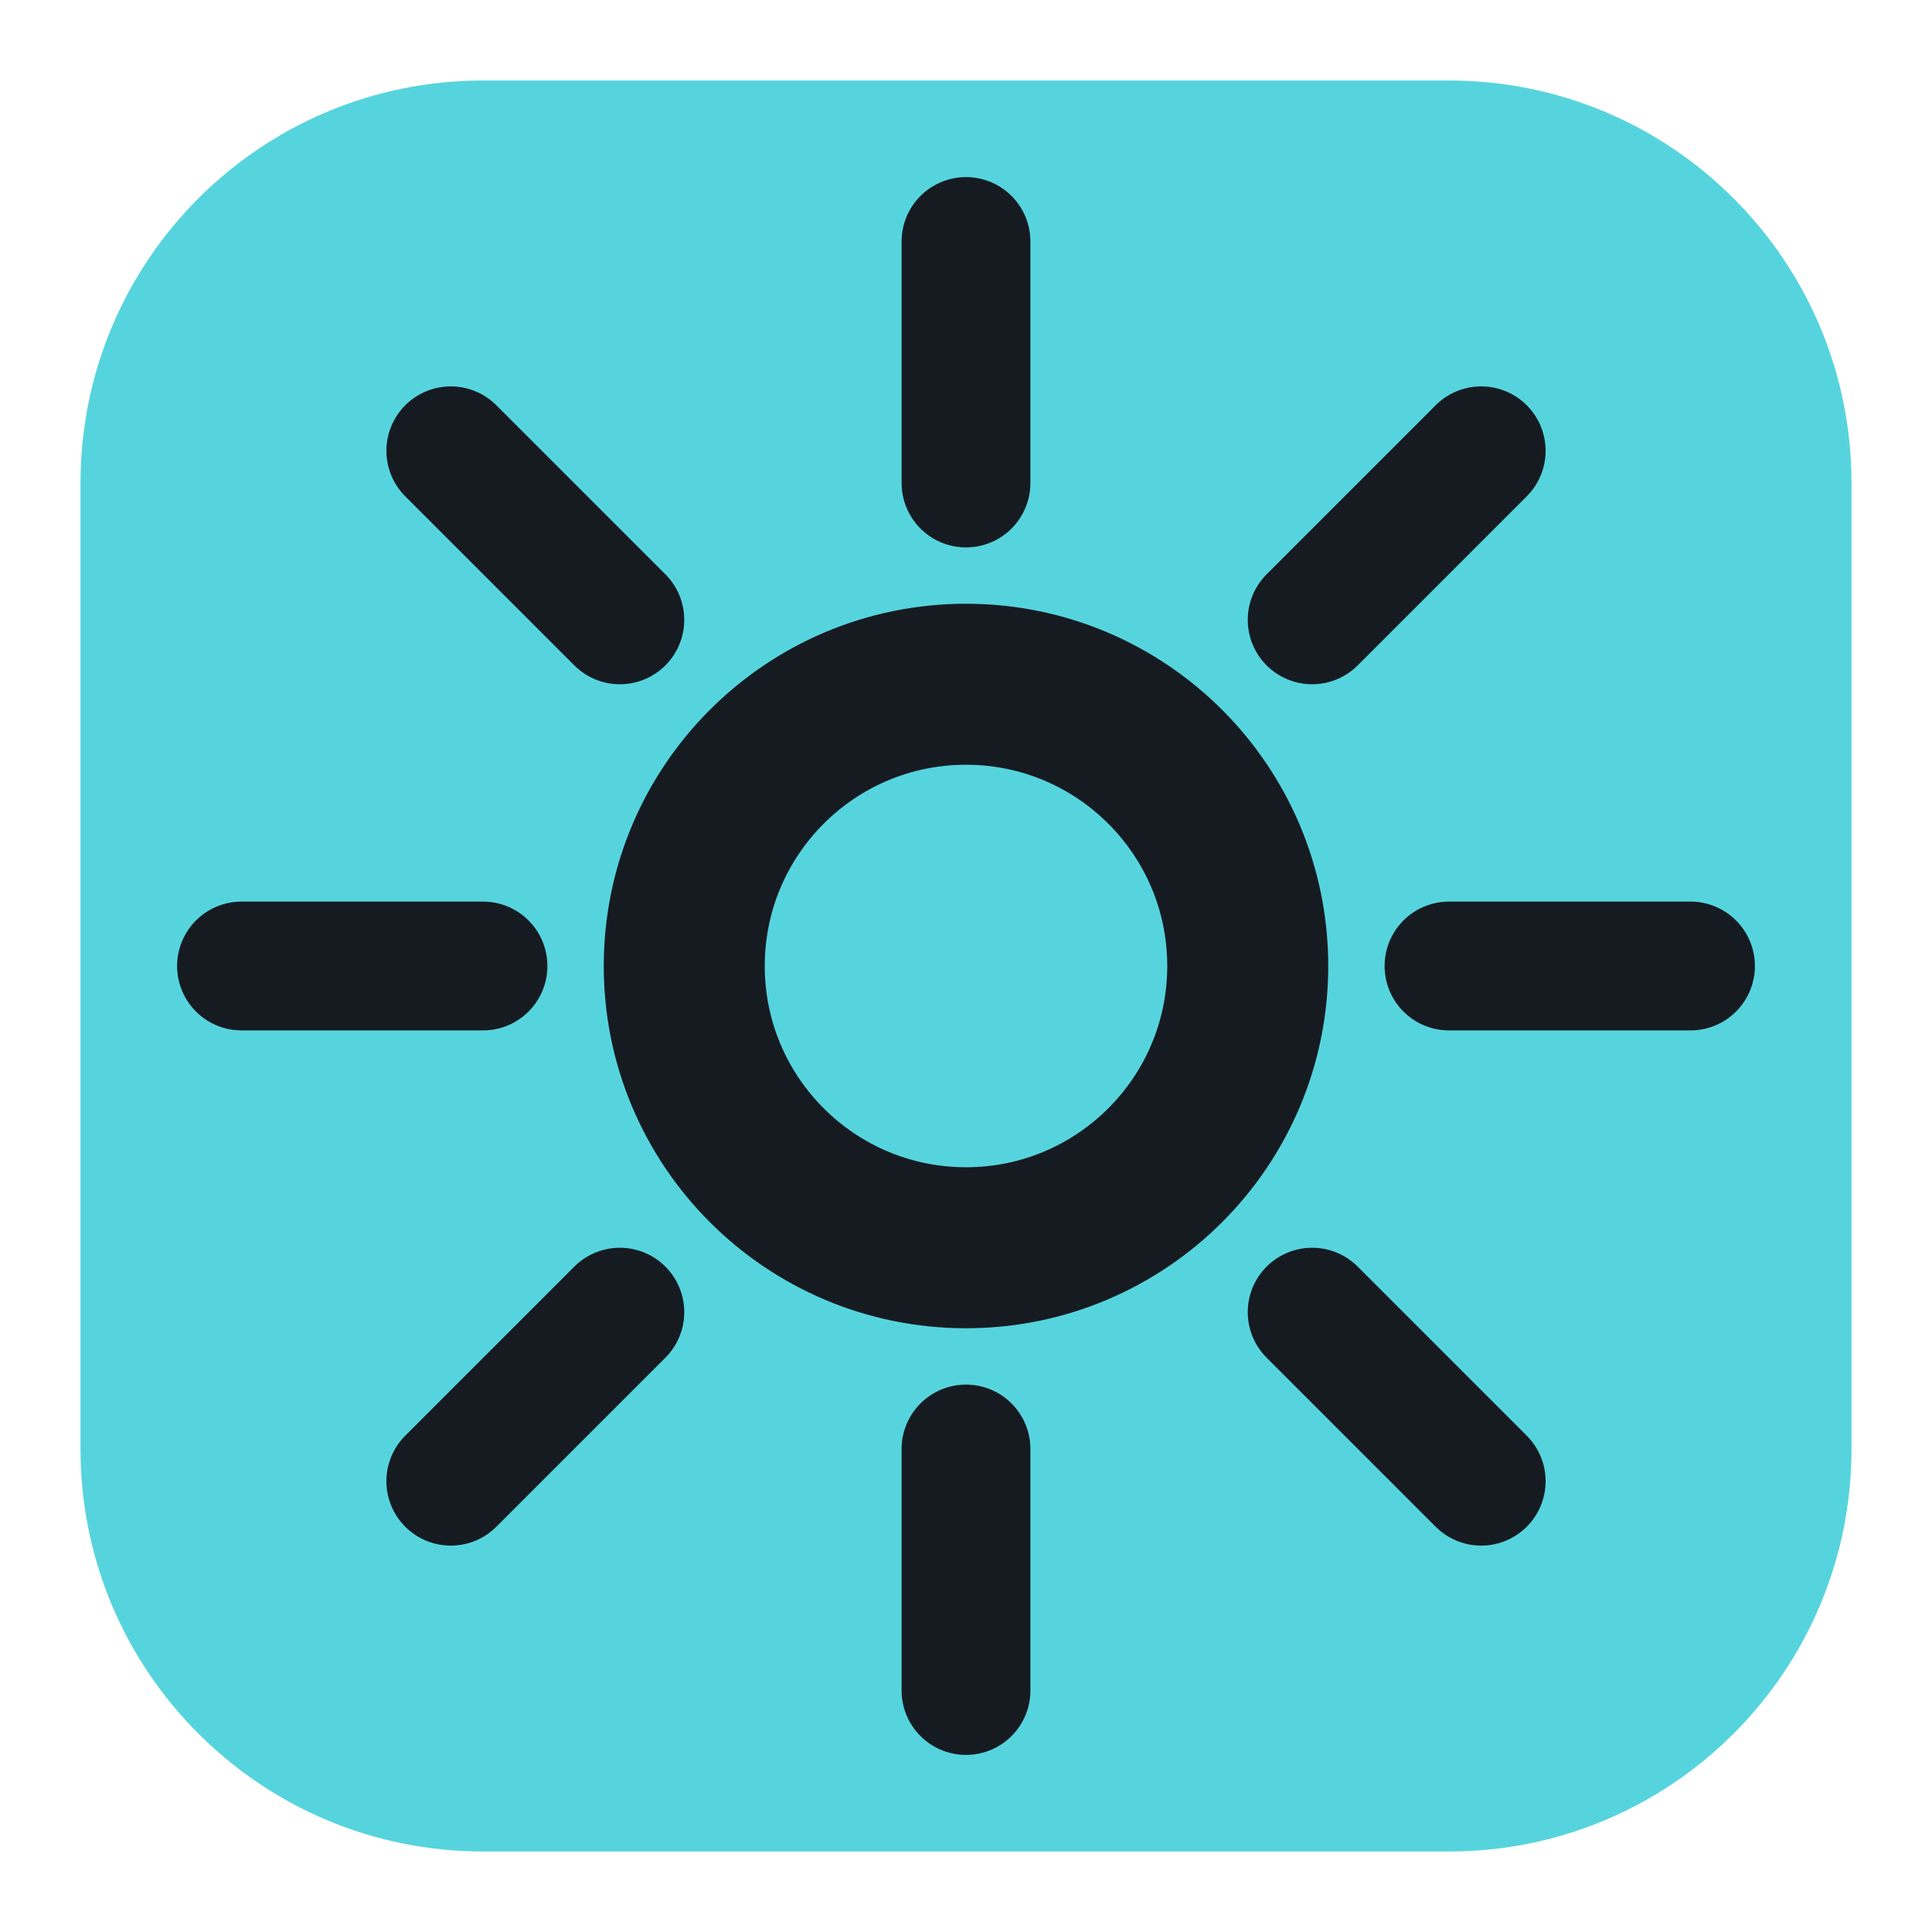
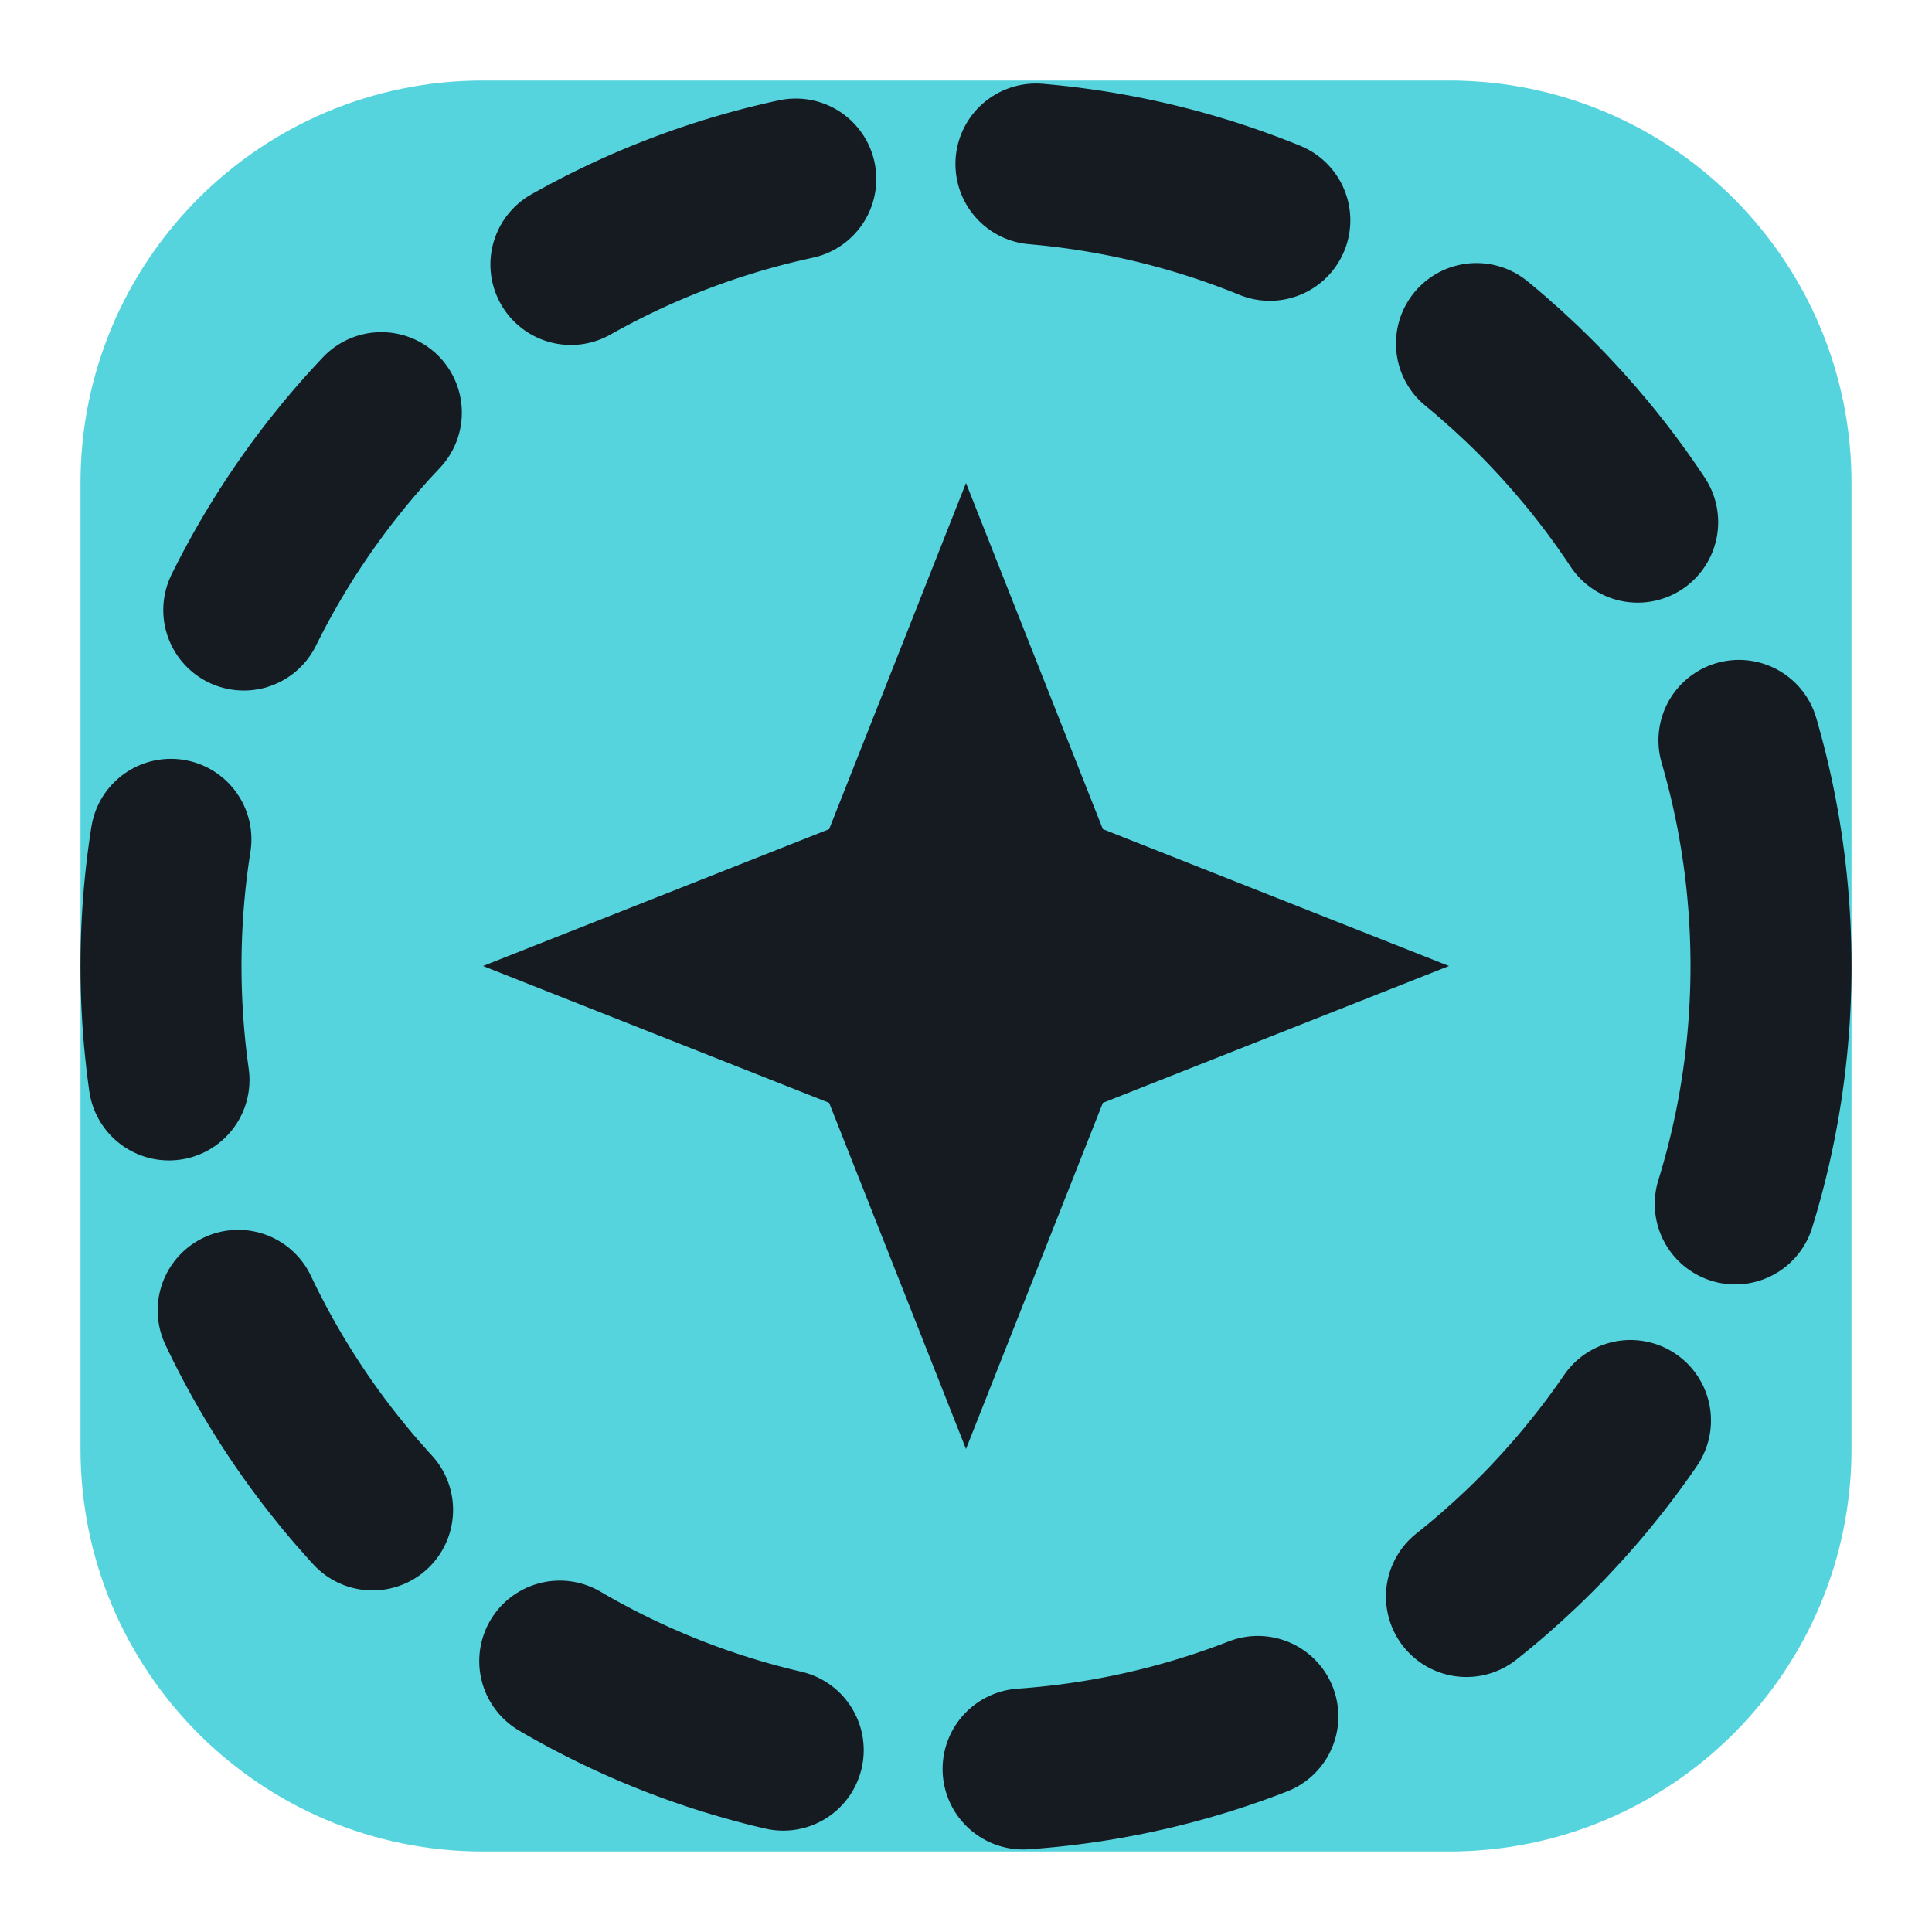
<svg xmlns="http://www.w3.org/2000/svg" viewBox="0 0 24 24" width="24" height="24">
  <rect x="1" y="1" width="22" height="22" rx="5" fill="#56d4dd" />
-   <circle cx="12" cy="12" r="3.5" fill="none" stroke="#161b22" stroke-width="2" stroke-linecap="round" stroke-linejoin="round" />
-   <path d="M12 3v3M12 18v3M3 12h3M18 12h3M5.6 5.6l2.1 2.1M16.3 16.3l2.1 2.1M5.6 18.4l2.1-2.1M16.3 7.7l2.1-2.1" fill="none" stroke="#161b22" stroke-width="1.6" stroke-linecap="round" stroke-linejoin="round" />
+   <path d="M12 6L13.7 10.3L18 12L13.7 13.7L12 18L10.3 13.7L6 12L10.3 10.3Z" fill="#161b22" />
+   <circle cx="12" cy="12" r="10" fill="none" stroke="#161b22" stroke-width="2" stroke-linecap="round" stroke-linejoin="round" stroke-dasharray="3 3" />
</svg>
